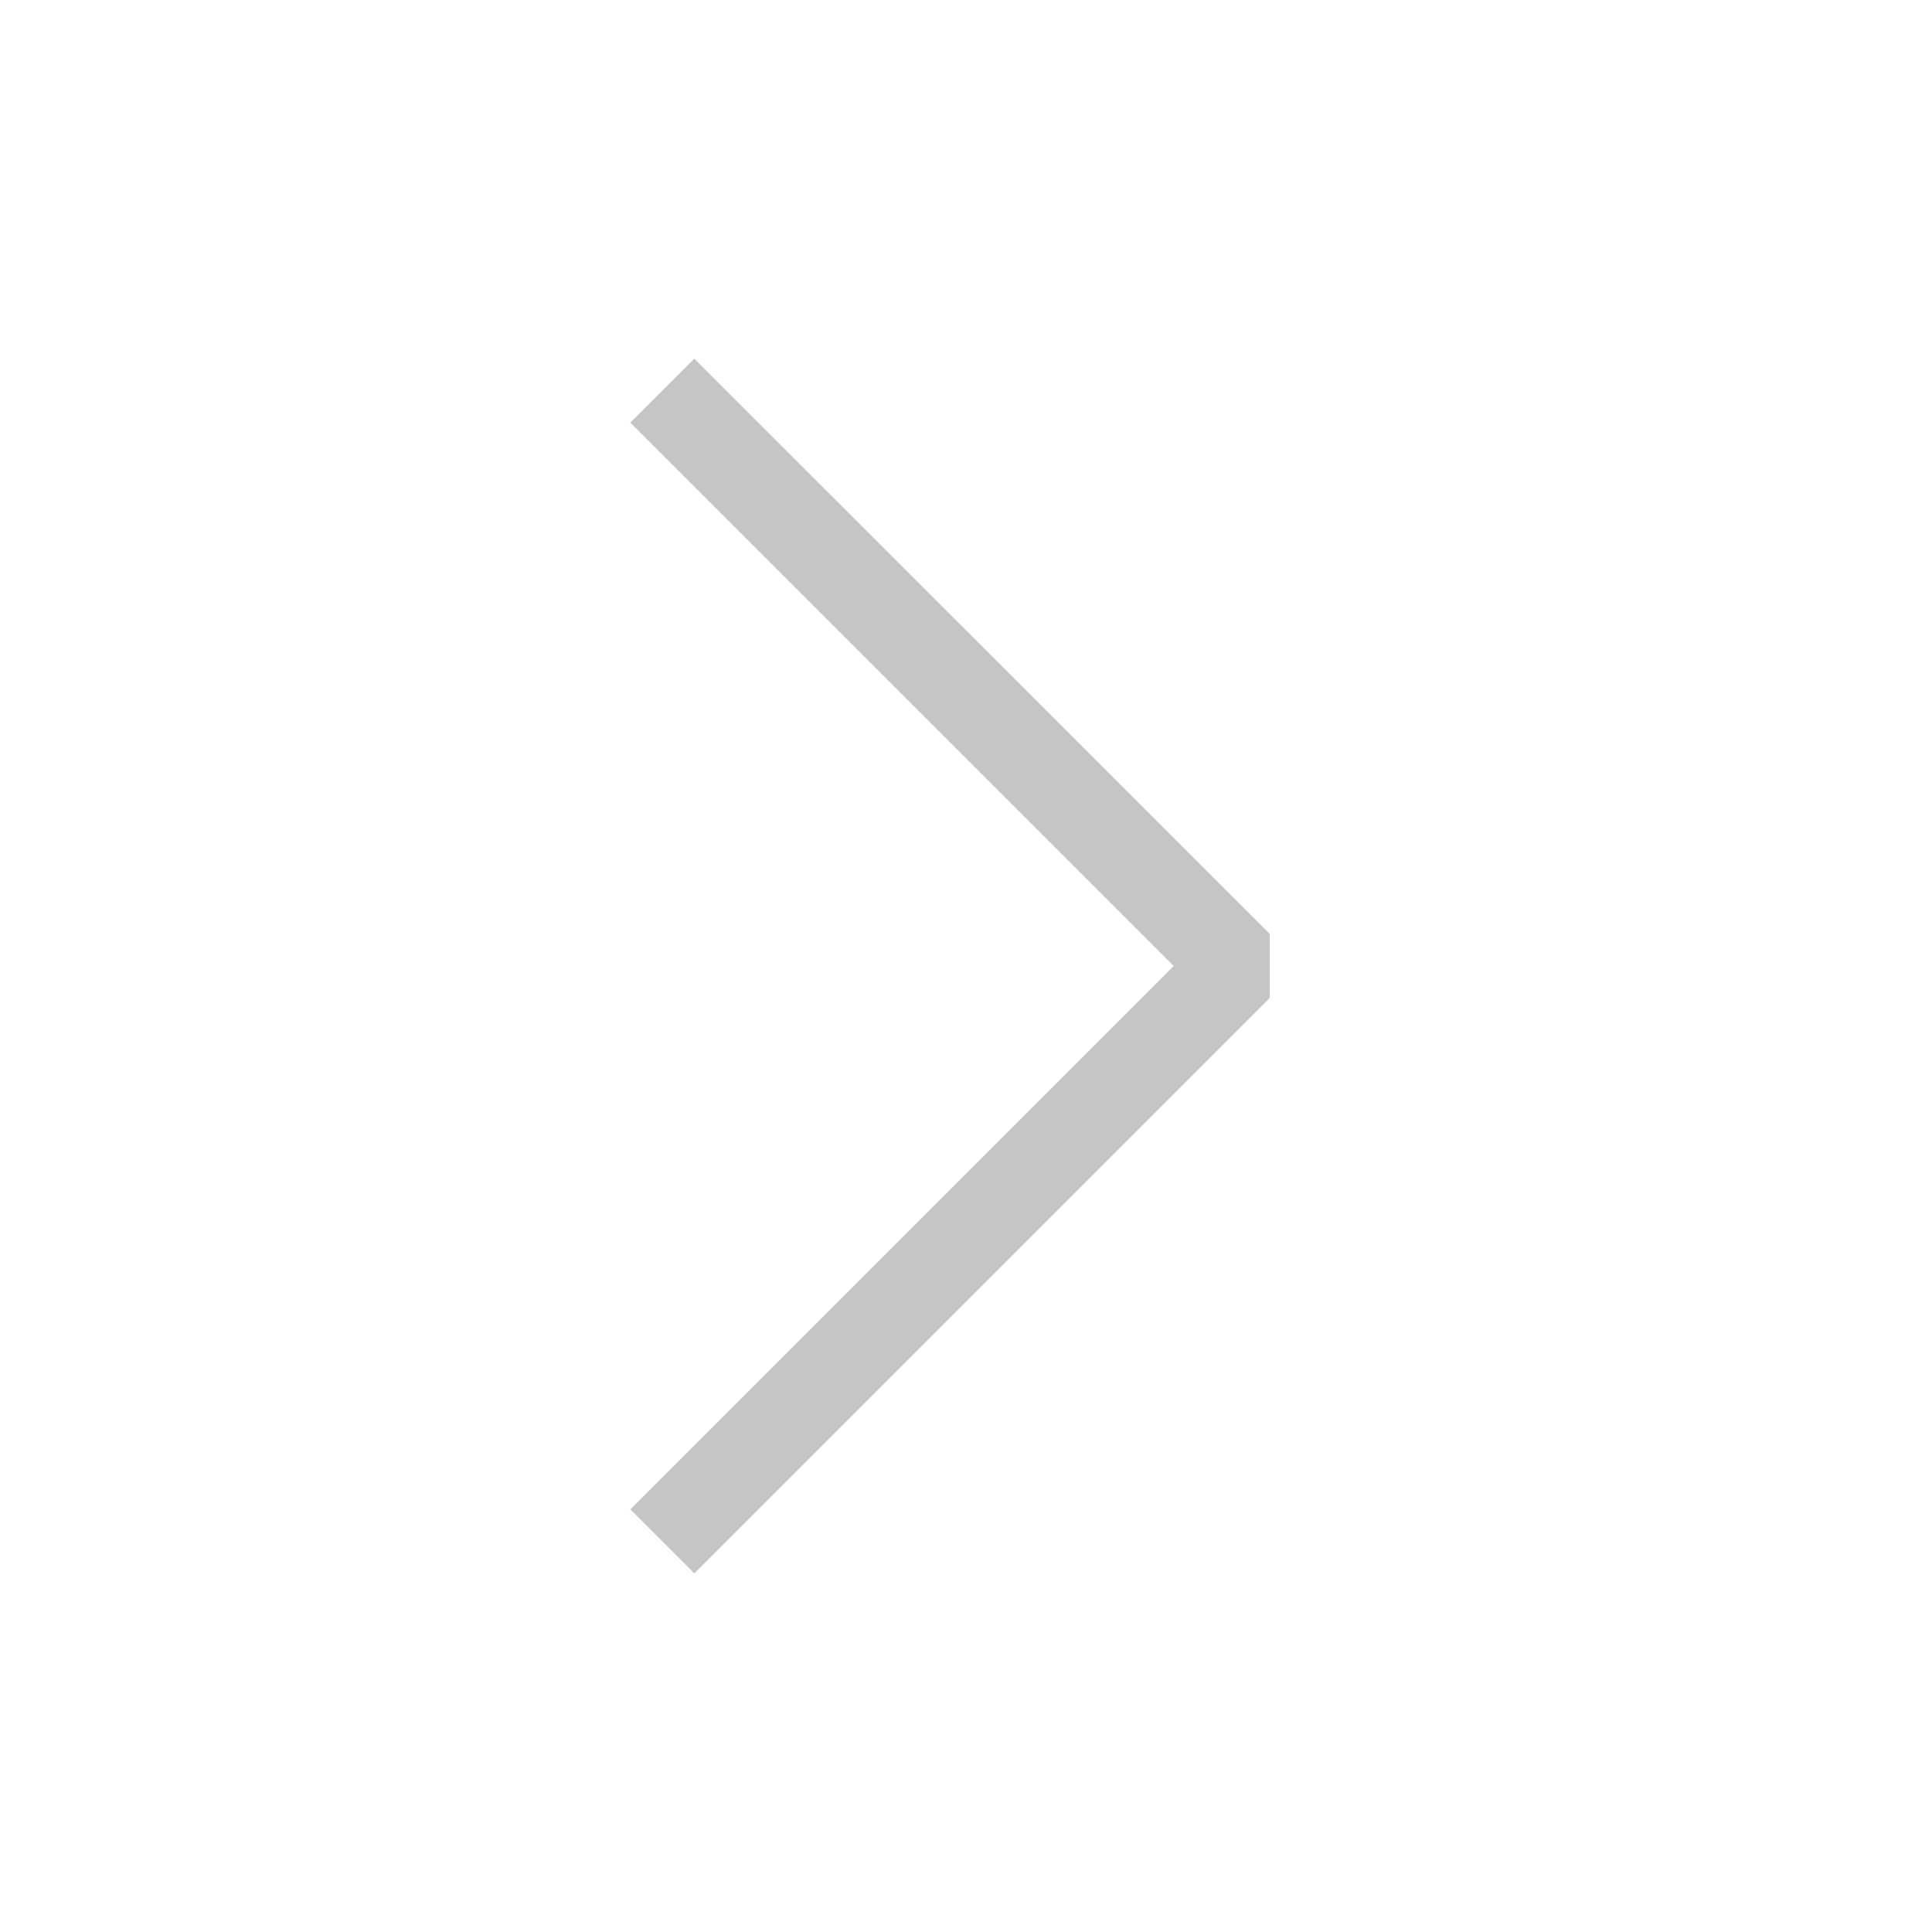
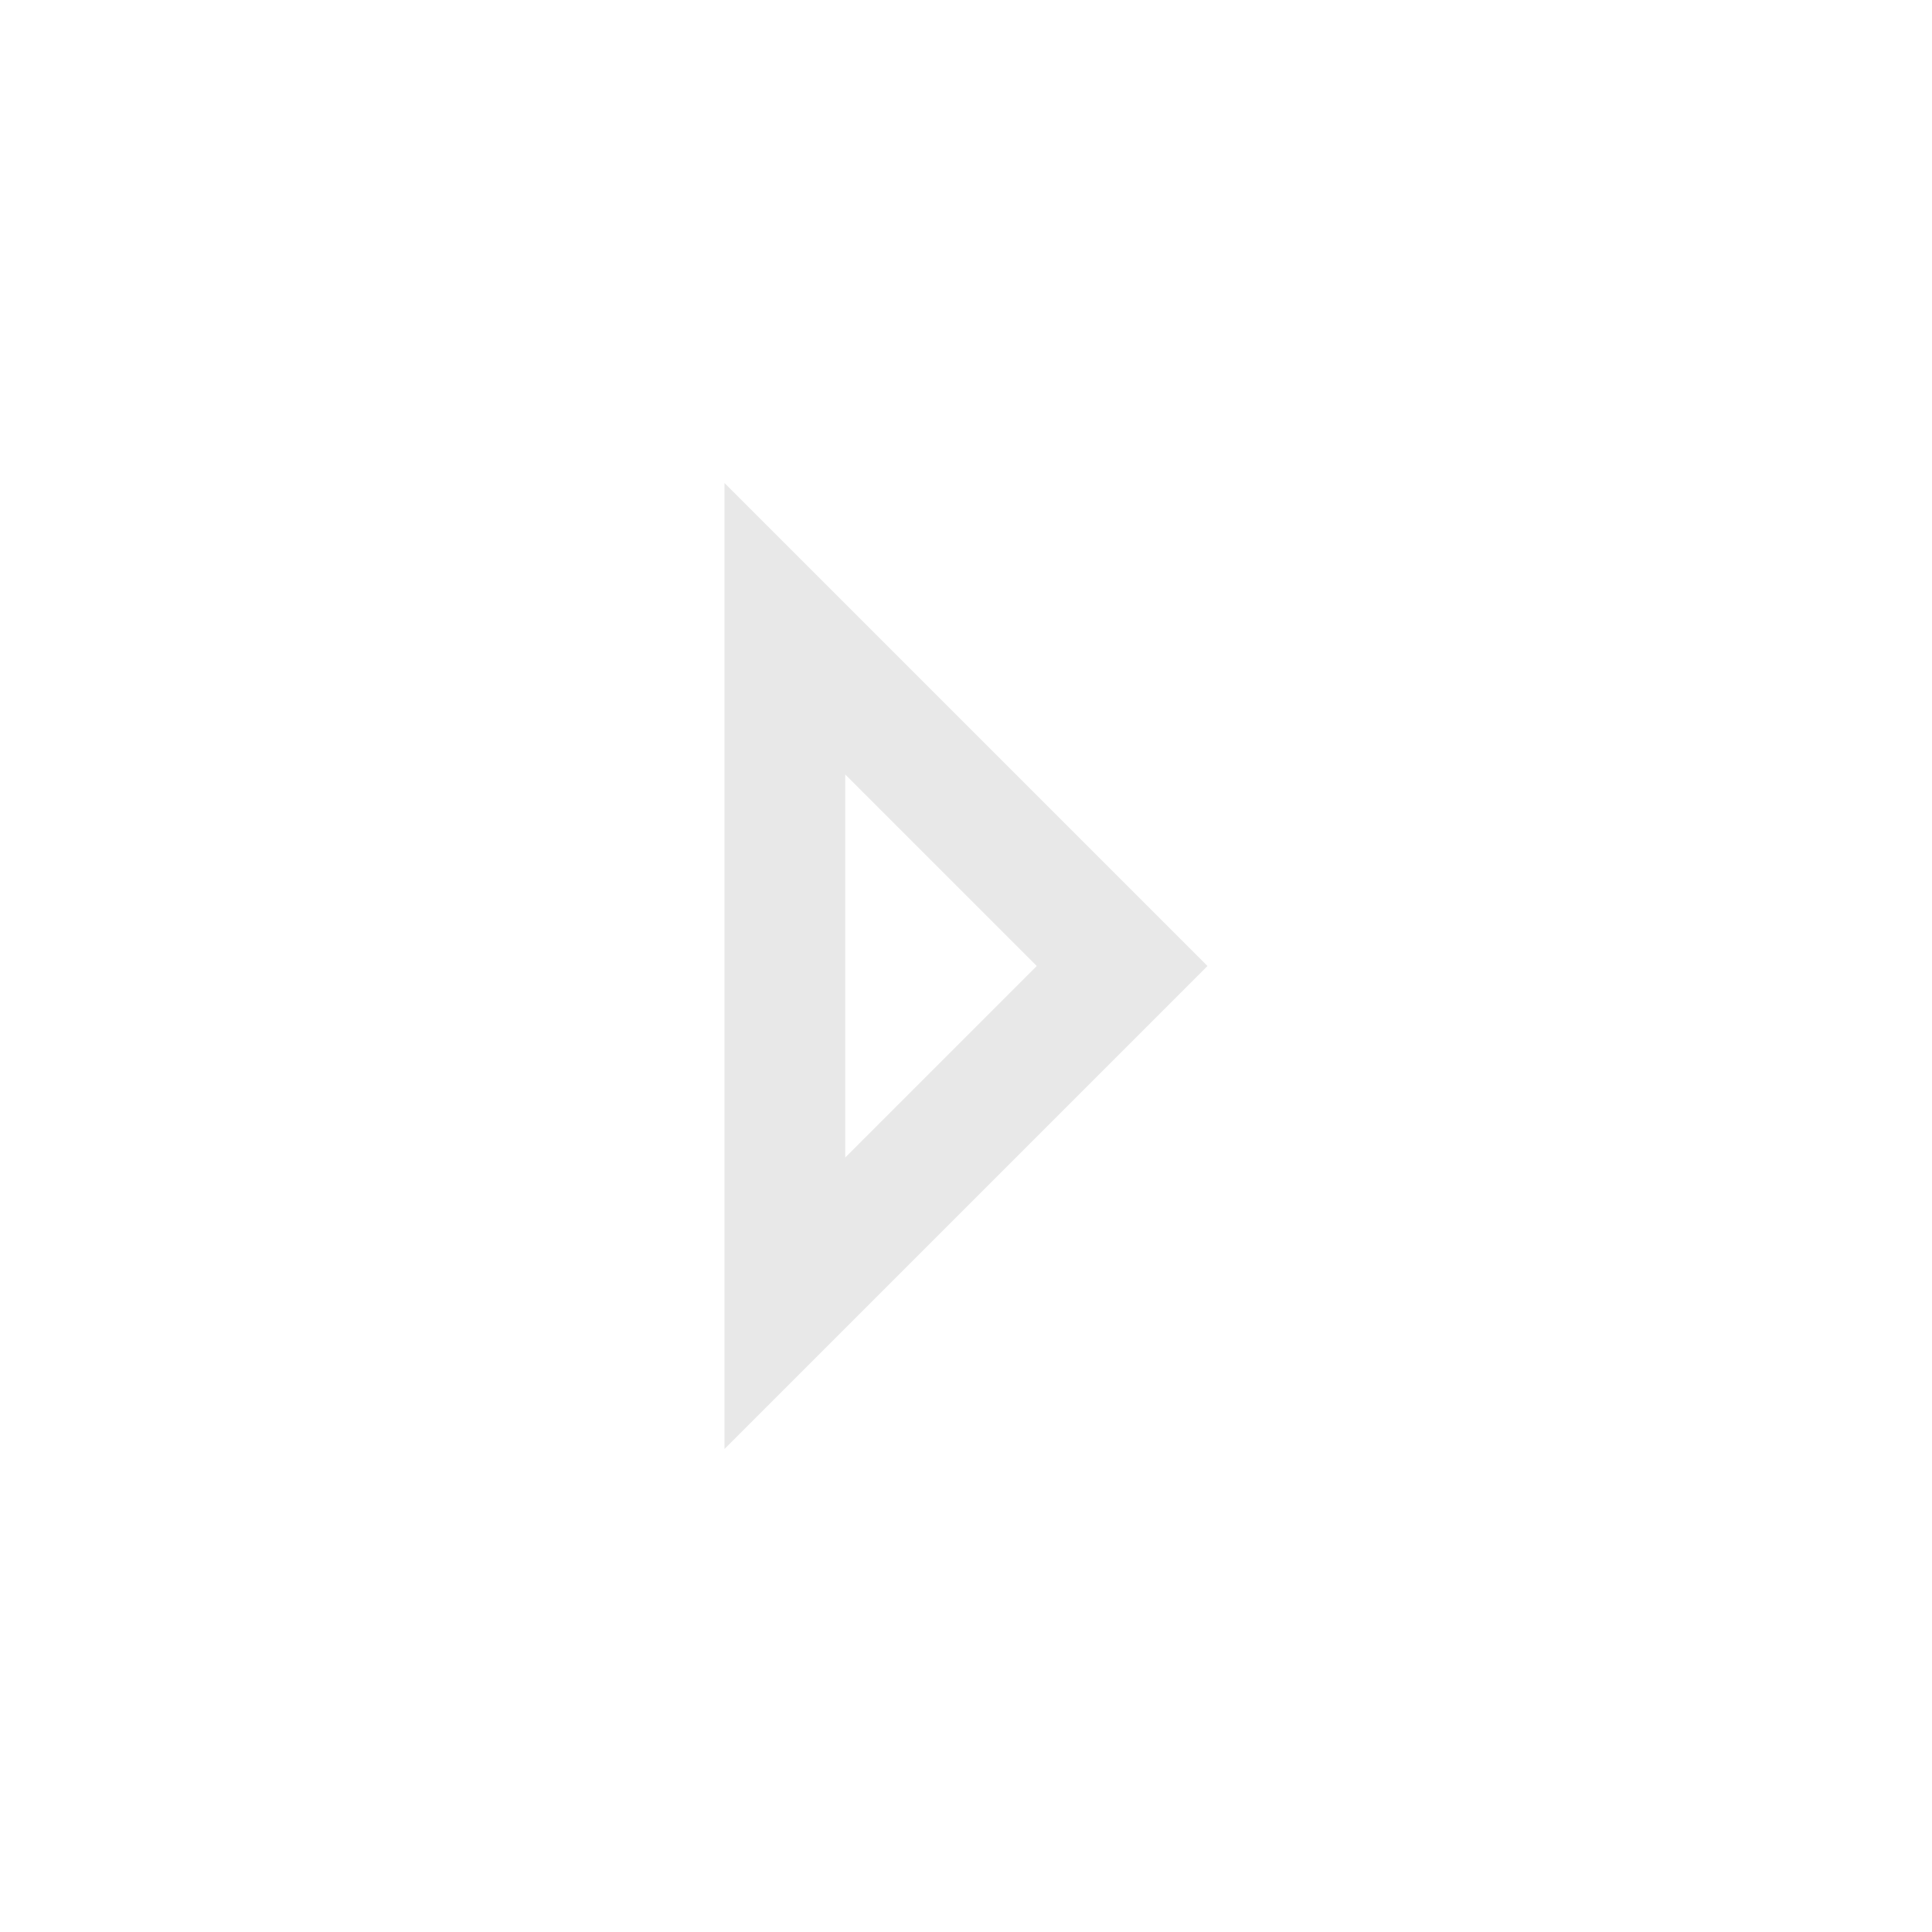
<svg xmlns="http://www.w3.org/2000/svg" width="16" height="16" viewBox="0 0 16 16" fill="none">
-   <path d="M5.22 3.5L5.75 2.97L10.515 7.734V8.265L5.75 13.03L5.22 12.5L9.72 8L5.22 3.5Z" fill="#C5C5C5" />
+   <path d="M6 4V12L10 8L6 4ZM7 6.414L8.586 8L7 9.586V6.414Z" fill="#E8E8E8" />
</svg>
